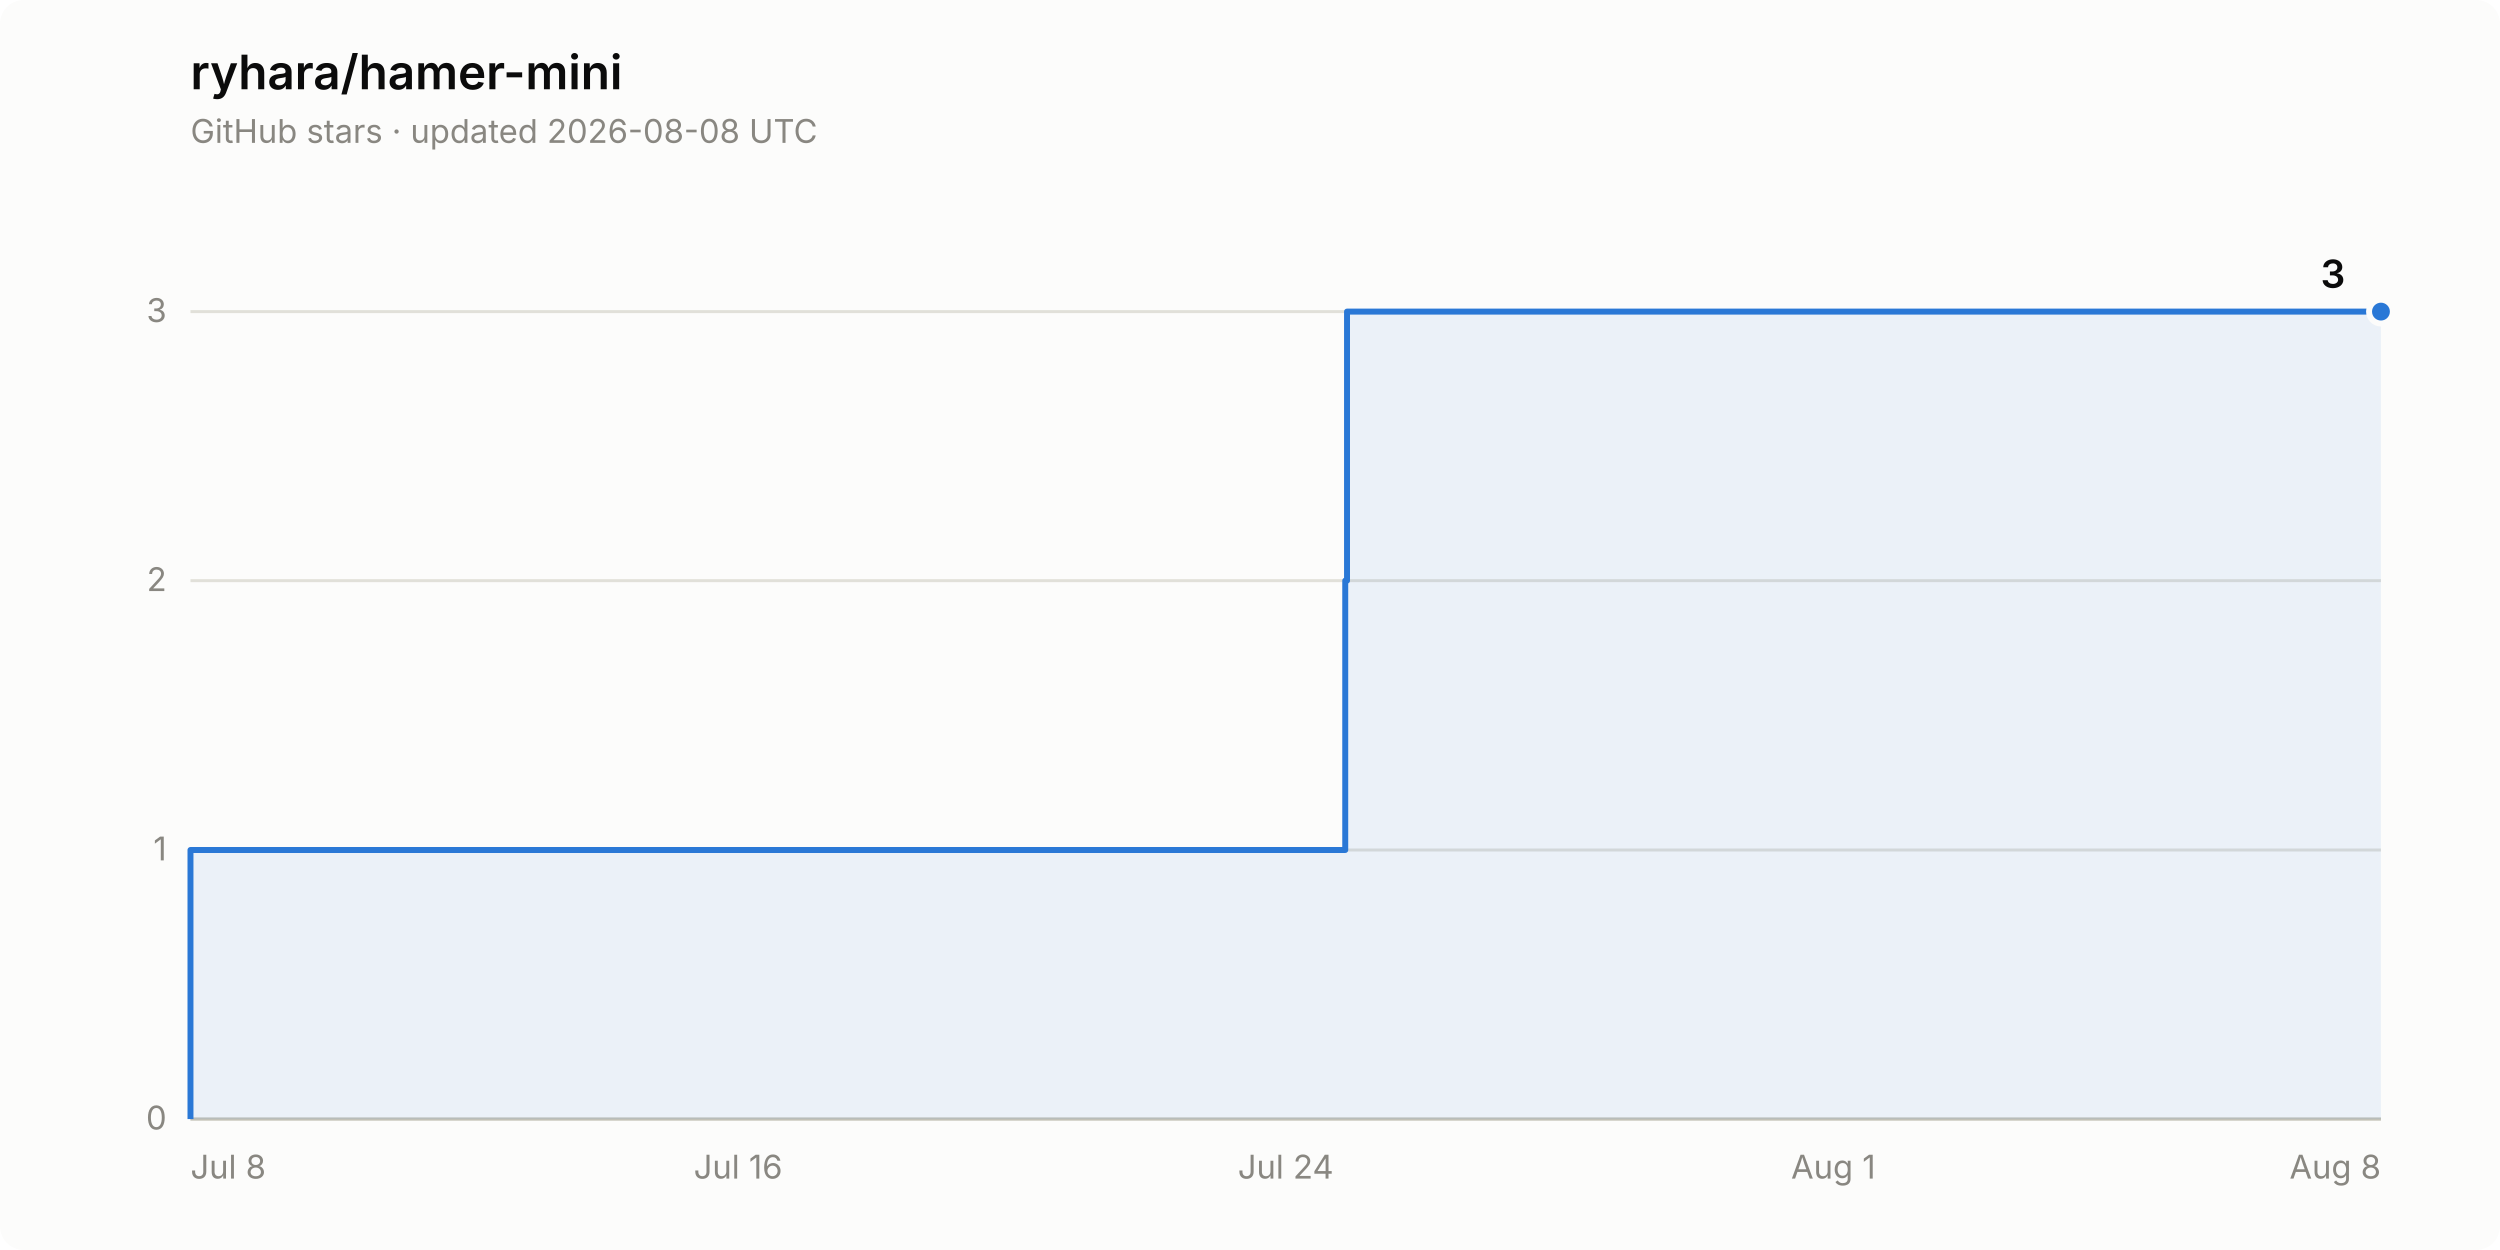
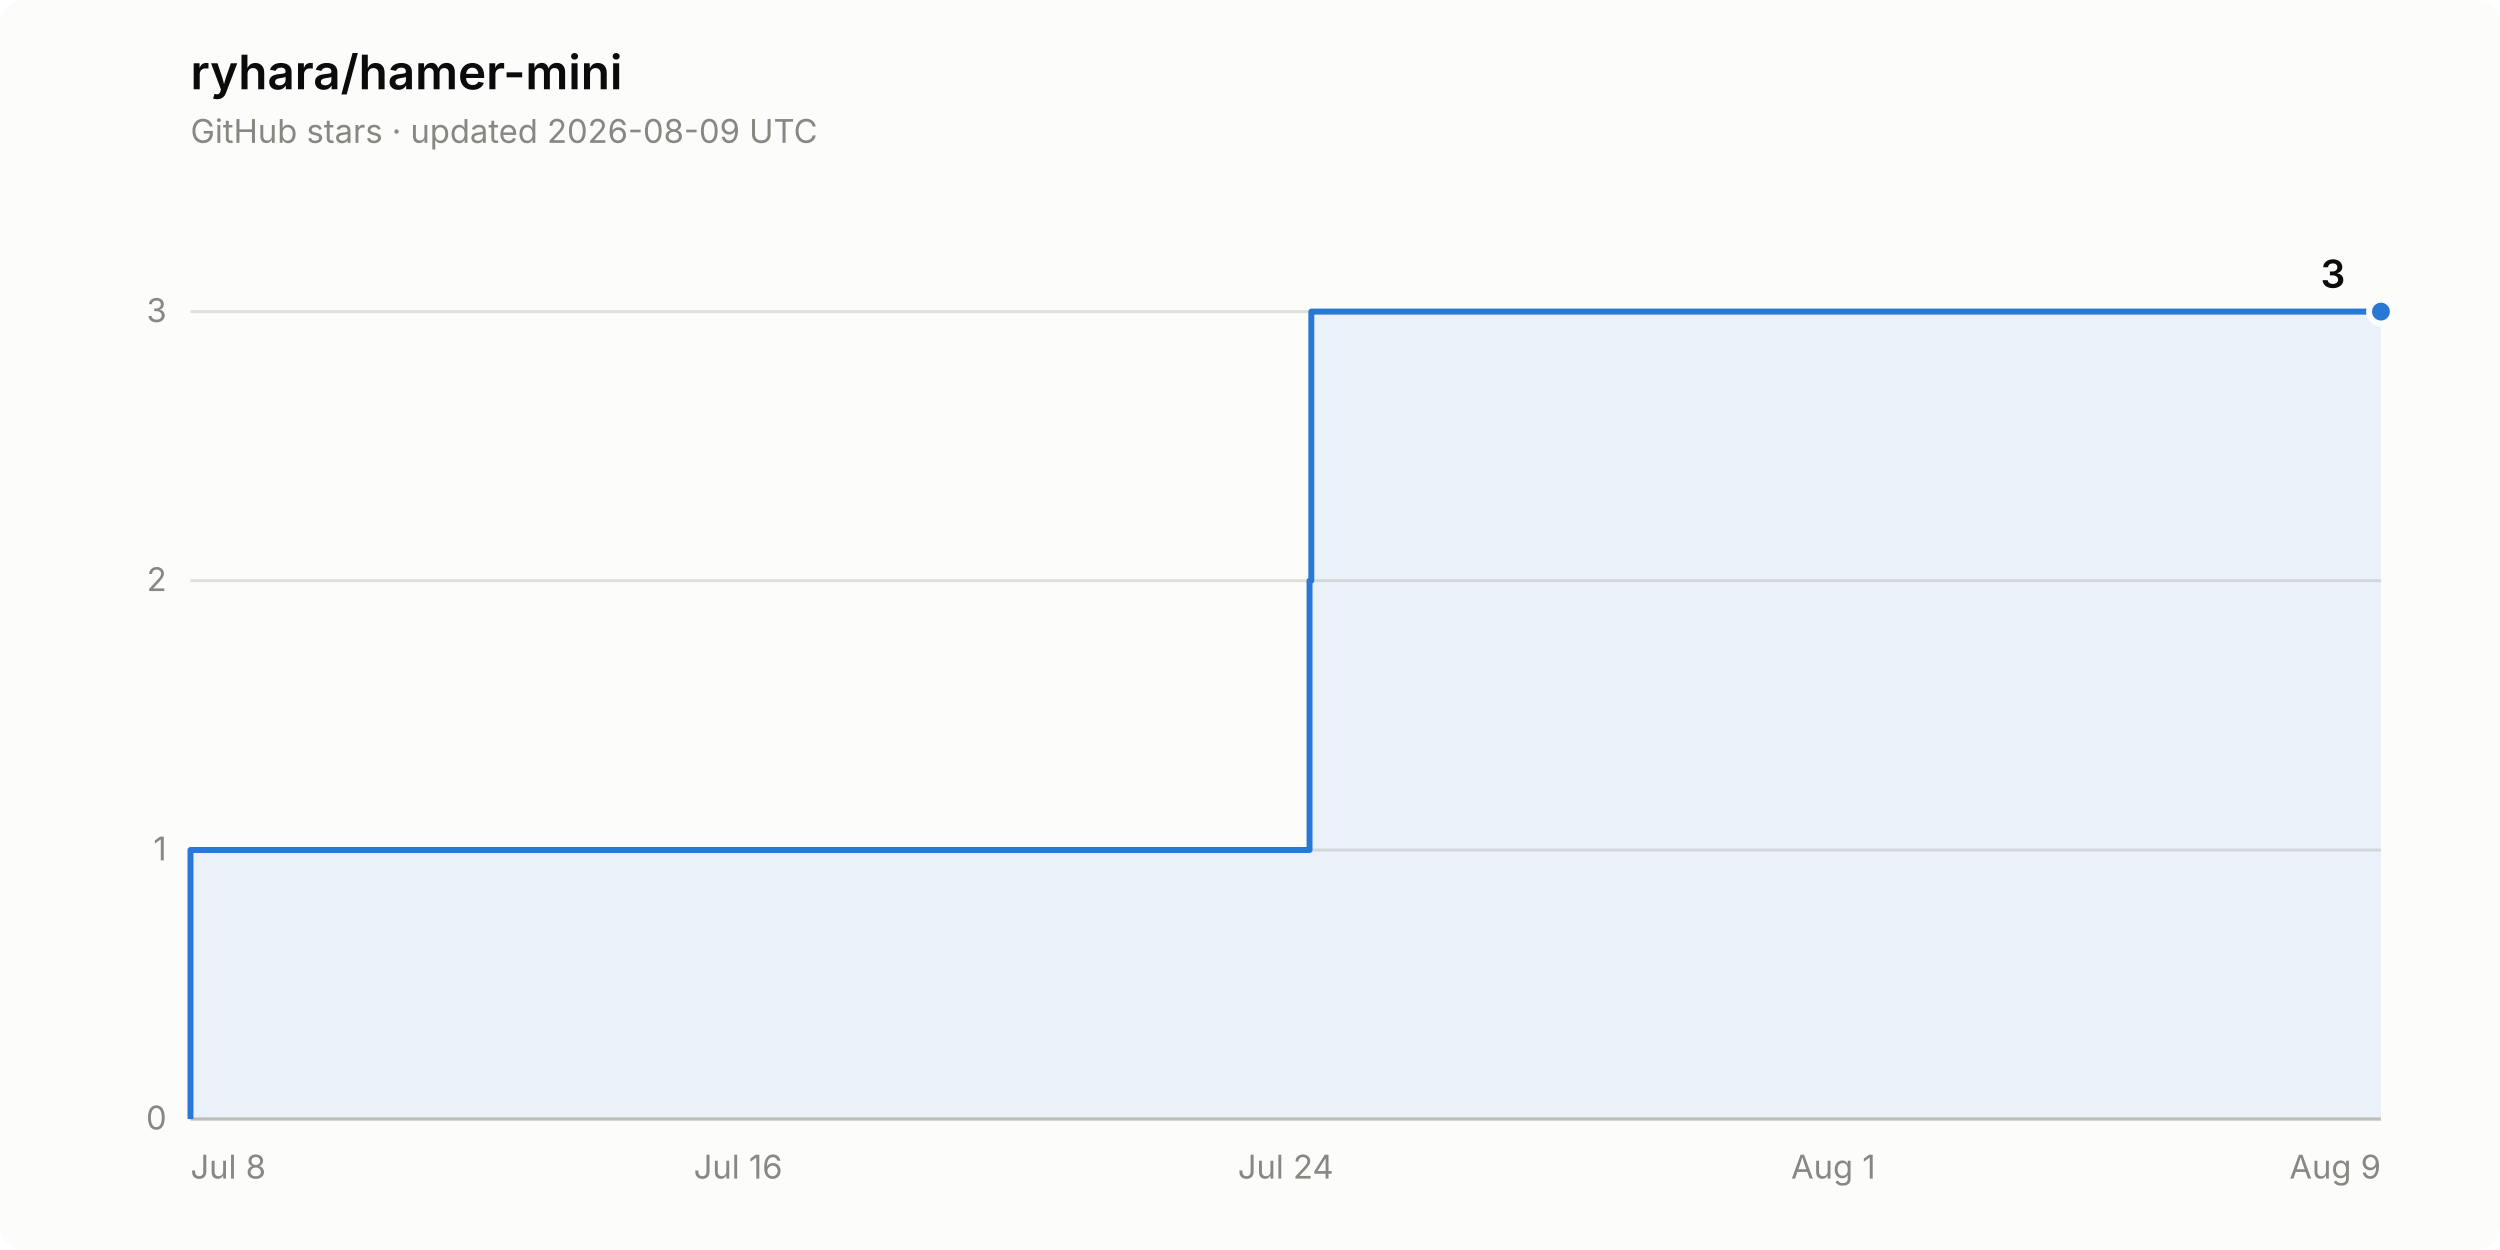
<svg xmlns="http://www.w3.org/2000/svg" width="840" height="420" viewBox="0 0 840 420" role="img" aria-label="Star history of ryhara/hamer-mini: 3 stars">
  <rect width="840" height="420" rx="8" fill="#fcfcfb" />
  <text x="64" y="30" font-family="system-ui, -apple-system, &quot;Segoe UI&quot;, sans-serif" font-size="16" font-weight="600" fill="#0b0b0b">ryhara/hamer-mini</text>
-   <text x="64" y="48" font-family="system-ui, -apple-system, &quot;Segoe UI&quot;, sans-serif" font-size="11" fill="#898781">GitHub stars · updated 2026-08-08 UTC</text>
+   <text x="64" y="48" font-family="system-ui, -apple-system, &quot;Segoe UI&quot;, sans-serif" font-size="11" fill="#898781">GitHub stars · updated 2026-08-09 UTC</text>
  <line x1="64" y1="376.0" x2="800" y2="376.0" stroke="#e1e0d9" stroke-width="1" />
  <text x="56" y="379.5" font-family="system-ui, -apple-system, &quot;Segoe UI&quot;, sans-serif" font-size="11" fill="#898781" text-anchor="end" style="font-variant-numeric: tabular-nums">0</text>
  <line x1="64" y1="285.6" x2="800" y2="285.6" stroke="#e1e0d9" stroke-width="1" />
  <text x="56" y="289.1" font-family="system-ui, -apple-system, &quot;Segoe UI&quot;, sans-serif" font-size="11" fill="#898781" text-anchor="end" style="font-variant-numeric: tabular-nums">1</text>
  <line x1="64" y1="195.1" x2="800" y2="195.1" stroke="#e1e0d9" stroke-width="1" />
  <text x="56" y="198.6" font-family="system-ui, -apple-system, &quot;Segoe UI&quot;, sans-serif" font-size="11" fill="#898781" text-anchor="end" style="font-variant-numeric: tabular-nums">2</text>
  <line x1="64" y1="104.7" x2="800" y2="104.7" stroke="#e1e0d9" stroke-width="1" />
  <text x="56" y="108.2" font-family="system-ui, -apple-system, &quot;Segoe UI&quot;, sans-serif" font-size="11" fill="#898781" text-anchor="end" style="font-variant-numeric: tabular-nums">3</text>
  <line x1="64" y1="376.0" x2="800" y2="376.0" stroke="#c3c2b7" stroke-width="1" />
  <text x="64.0" y="396" font-family="system-ui, -apple-system, &quot;Segoe UI&quot;, sans-serif" font-size="11" fill="#898781" text-anchor="start">Jul 8</text>
  <text x="248.0" y="396" font-family="system-ui, -apple-system, &quot;Segoe UI&quot;, sans-serif" font-size="11" fill="#898781" text-anchor="middle">Jul 16</text>
  <text x="432.0" y="396" font-family="system-ui, -apple-system, &quot;Segoe UI&quot;, sans-serif" font-size="11" fill="#898781" text-anchor="middle">Jul 24</text>
  <text x="616.0" y="396" font-family="system-ui, -apple-system, &quot;Segoe UI&quot;, sans-serif" font-size="11" fill="#898781" text-anchor="middle">Aug 1</text>
-   <text x="800.0" y="396" font-family="system-ui, -apple-system, &quot;Segoe UI&quot;, sans-serif" font-size="11" fill="#898781" text-anchor="end">Aug 8</text>
-   <path d="M 64.0 376.0 L 64.0 285.6 L 452.0 285.6 L 452.0 195.1 L 452.6 195.1 L 452.6 104.7 L 800.0 104.7 L 800.0 376.0 Z" fill="#2a78d6" fill-opacity="0.08" stroke="none" />
-   <path d="M 64.0 376.0 L 64.0 285.6 L 452.0 285.6 L 452.0 195.1 L 452.6 195.1 L 452.6 104.7 L 800.0 104.7" fill="none" stroke="#2a78d6" stroke-width="2" stroke-linejoin="round" />
+   <text x="800.0" y="396" font-family="system-ui, -apple-system, &quot;Segoe UI&quot;, sans-serif" font-size="11" fill="#898781" text-anchor="end">Aug 9</text>
+   <path d="M 64.0 376.0 L 64.0 285.6 L 440.0 285.6 L 440.0 195.1 L 440.6 195.1 L 440.6 104.7 L 800.0 104.7 L 800.0 376.0 Z" fill="#2a78d6" fill-opacity="0.08" stroke="none" />
+   <path d="M 64.0 376.0 L 64.0 285.6 L 440.0 285.6 L 440.0 195.1 L 440.6 195.1 L 440.6 104.7 L 800.0 104.7" fill="none" stroke="#2a78d6" stroke-width="2" stroke-linejoin="round" />
  <circle cx="800.0" cy="104.7" r="4" fill="#2a78d6" stroke="#fcfcfb" stroke-width="2" />
  <text x="788.0" y="96.7" font-family="system-ui, -apple-system, &quot;Segoe UI&quot;, sans-serif" font-size="13" font-weight="600" fill="#0b0b0b" text-anchor="end" style="font-variant-numeric: tabular-nums">3</text>
</svg>
